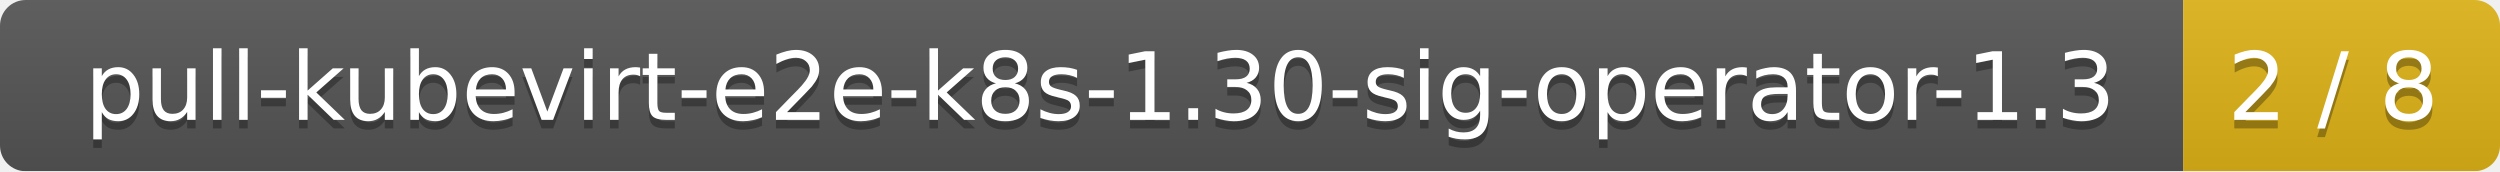
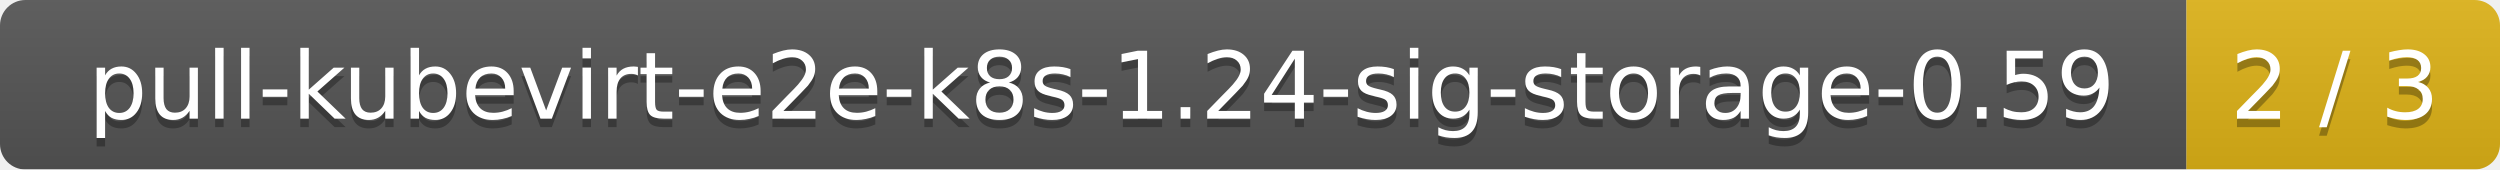
- <svg xmlns="http://www.w3.org/2000/svg" width="292" height="20">
+ <svg xmlns="http://www.w3.org/2000/svg" width="295" height="20">
  <linearGradient id="smooth" x2="0" y2="100%">
    <stop offset="0" stop-color="#bbb" stop-opacity=".1" />
    <stop offset="1" stop-opacity=".1" />
  </linearGradient>
  <mask id="round">
-     <rect width="292" height="20" rx="3" fill="#fff" />
+     <rect width="295" height="20" rx="3" fill="#fff" />
  </mask>
  <g mask="url(#round)">
-     <rect width="255" height="20" fill="#555" />
-     <rect x="255" width="37" height="20" fill="#dfb317" />
-     <rect width="292" height="20" fill="url(#smooth)" />
+     <rect width="258" height="20" fill="#555" />
+     <rect x="258" width="37" height="20" fill="#dfb317" />
+     <rect width="295" height="20" fill="url(#smooth)" />
  </g>
  <g fill="#fff" text-anchor="middle" font-family="DejaVu Sans,Verdana,Geneva,sans-serif" font-size="11">
-     <text x="128.5" y="15" fill="#010101" fill-opacity=".3">pull-kubevirt-e2e-k8s-1.30-sig-operator-1.3</text>
-     <text x="128.5" y="14">pull-kubevirt-e2e-k8s-1.30-sig-operator-1.3</text>
-     <text x="272.5" y="15" fill="#010101" fill-opacity=".3">2 / 8</text>
-     <text x="272.5" y="14">2 / 8</text>
+     <text x="130" y="15" fill="#010101" fill-opacity=".3">pull-kubevirt-e2e-k8s-1.24-sig-storage-0.59</text>
+     <text x="130" y="14">pull-kubevirt-e2e-k8s-1.24-sig-storage-0.59</text>
+     <text x="275.5" y="15" fill="#010101" fill-opacity=".3">2 / 3</text>
+     <text x="275.5" y="14">2 / 3</text>
  </g>
</svg>
